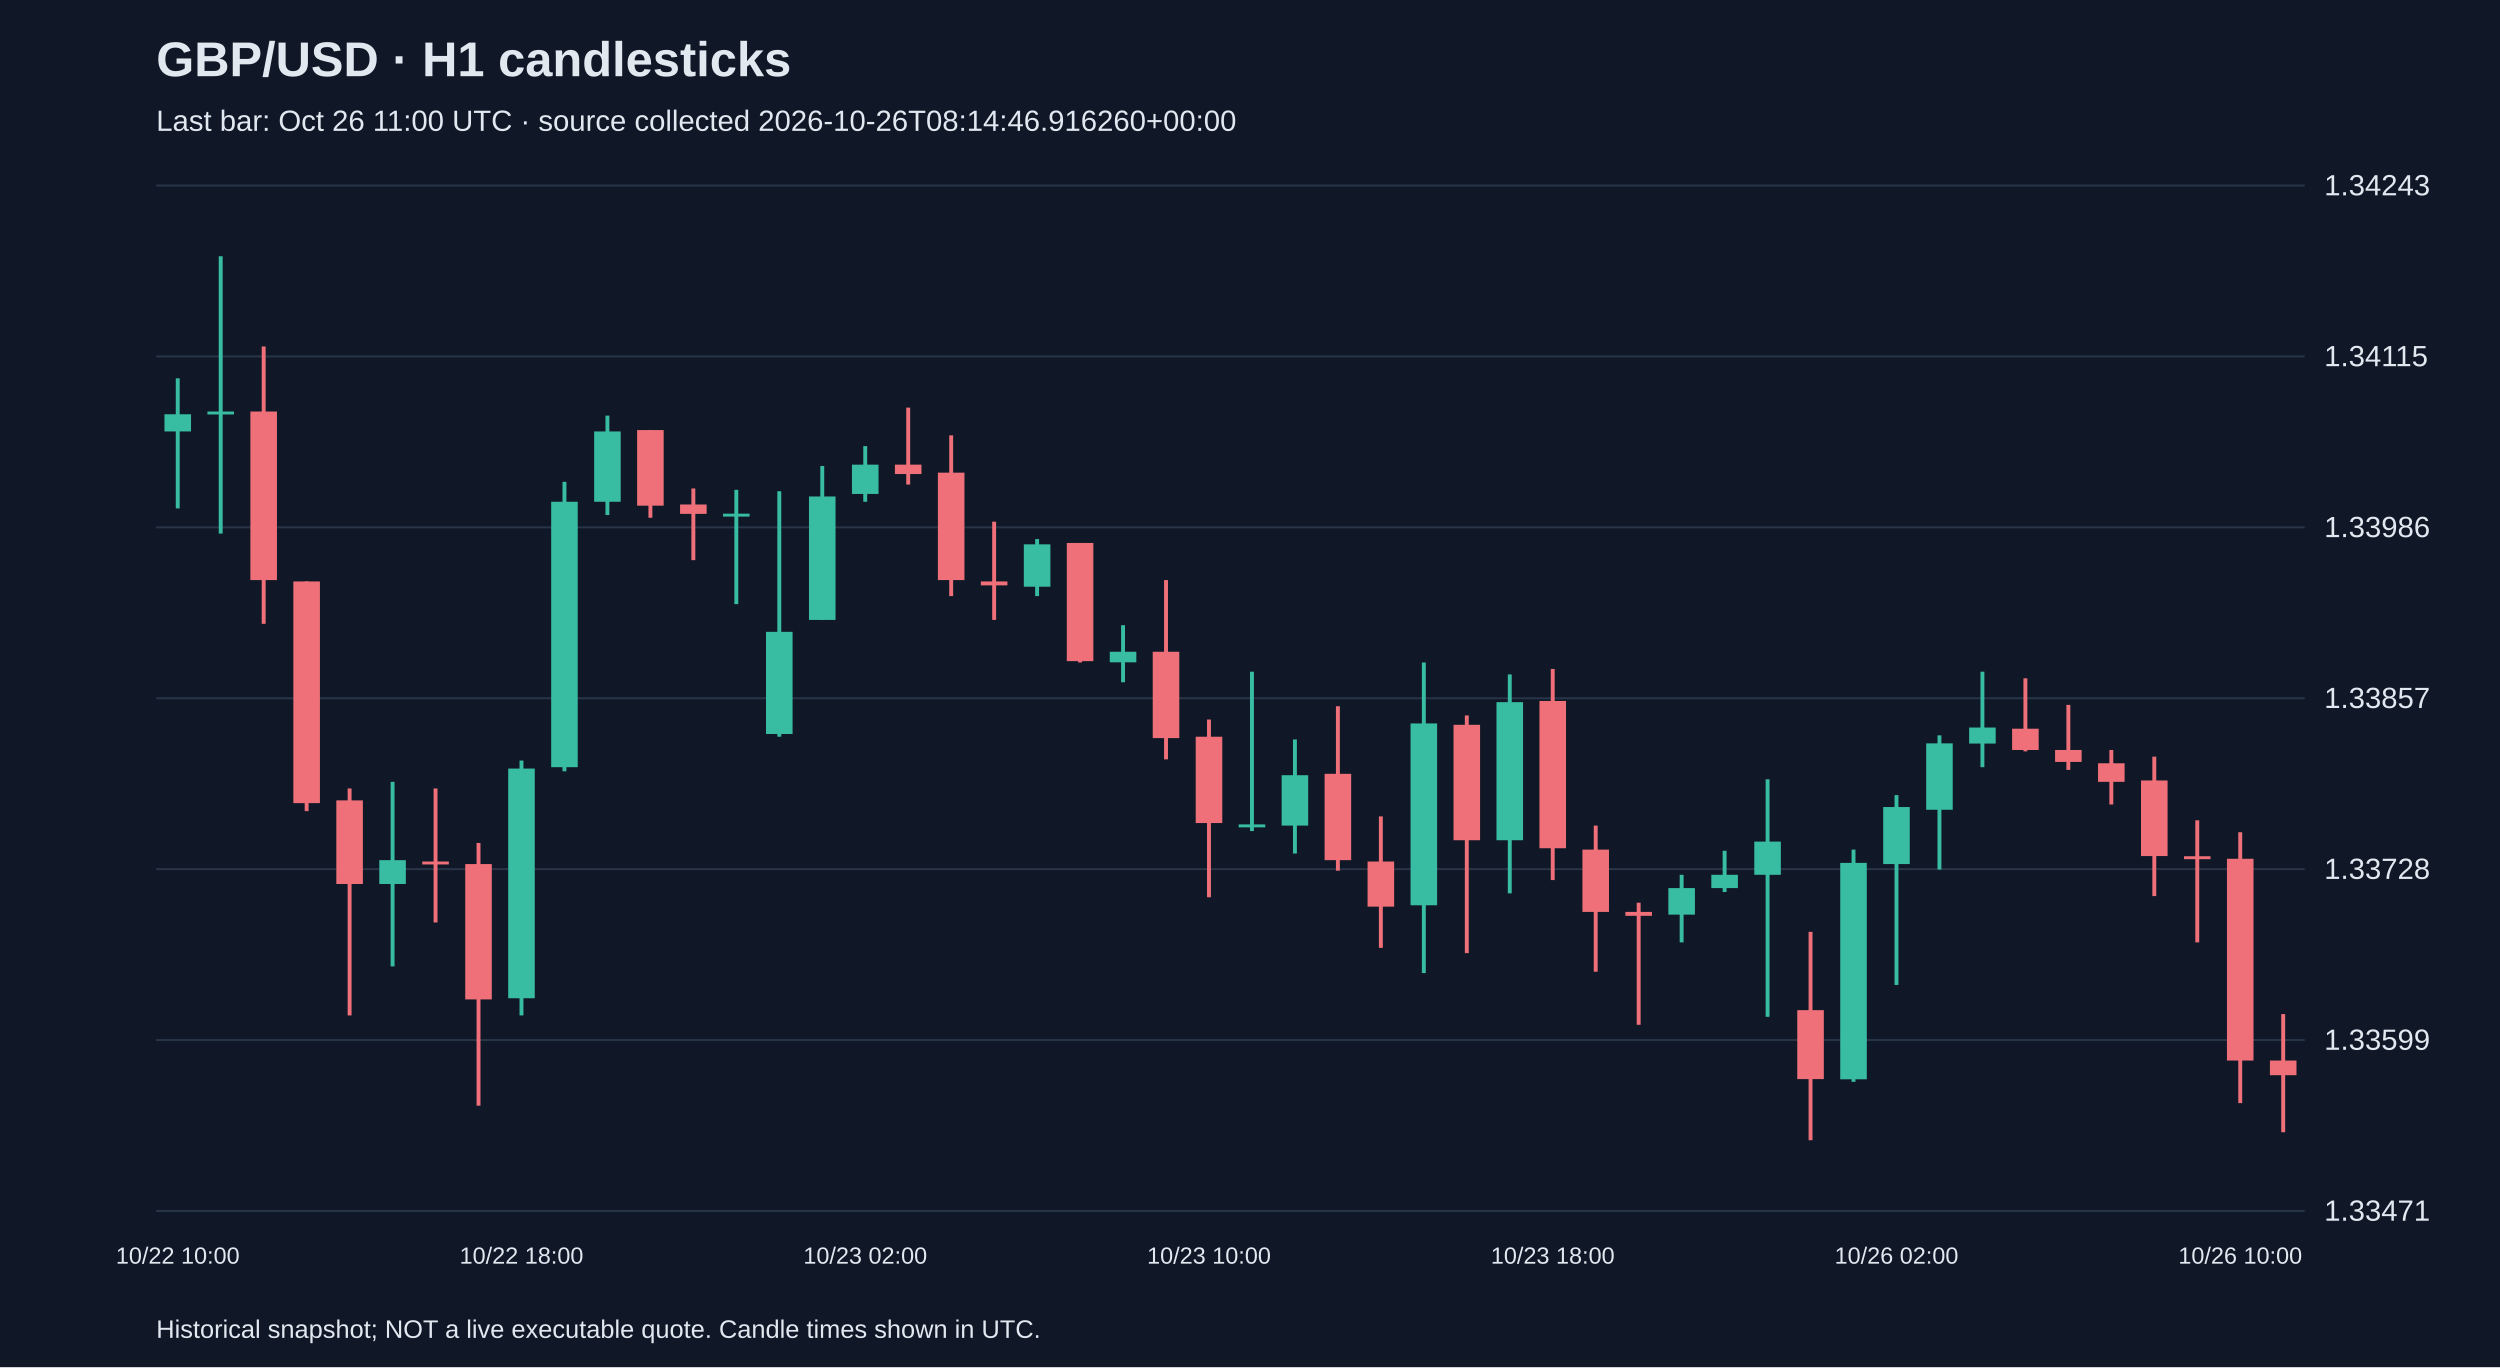
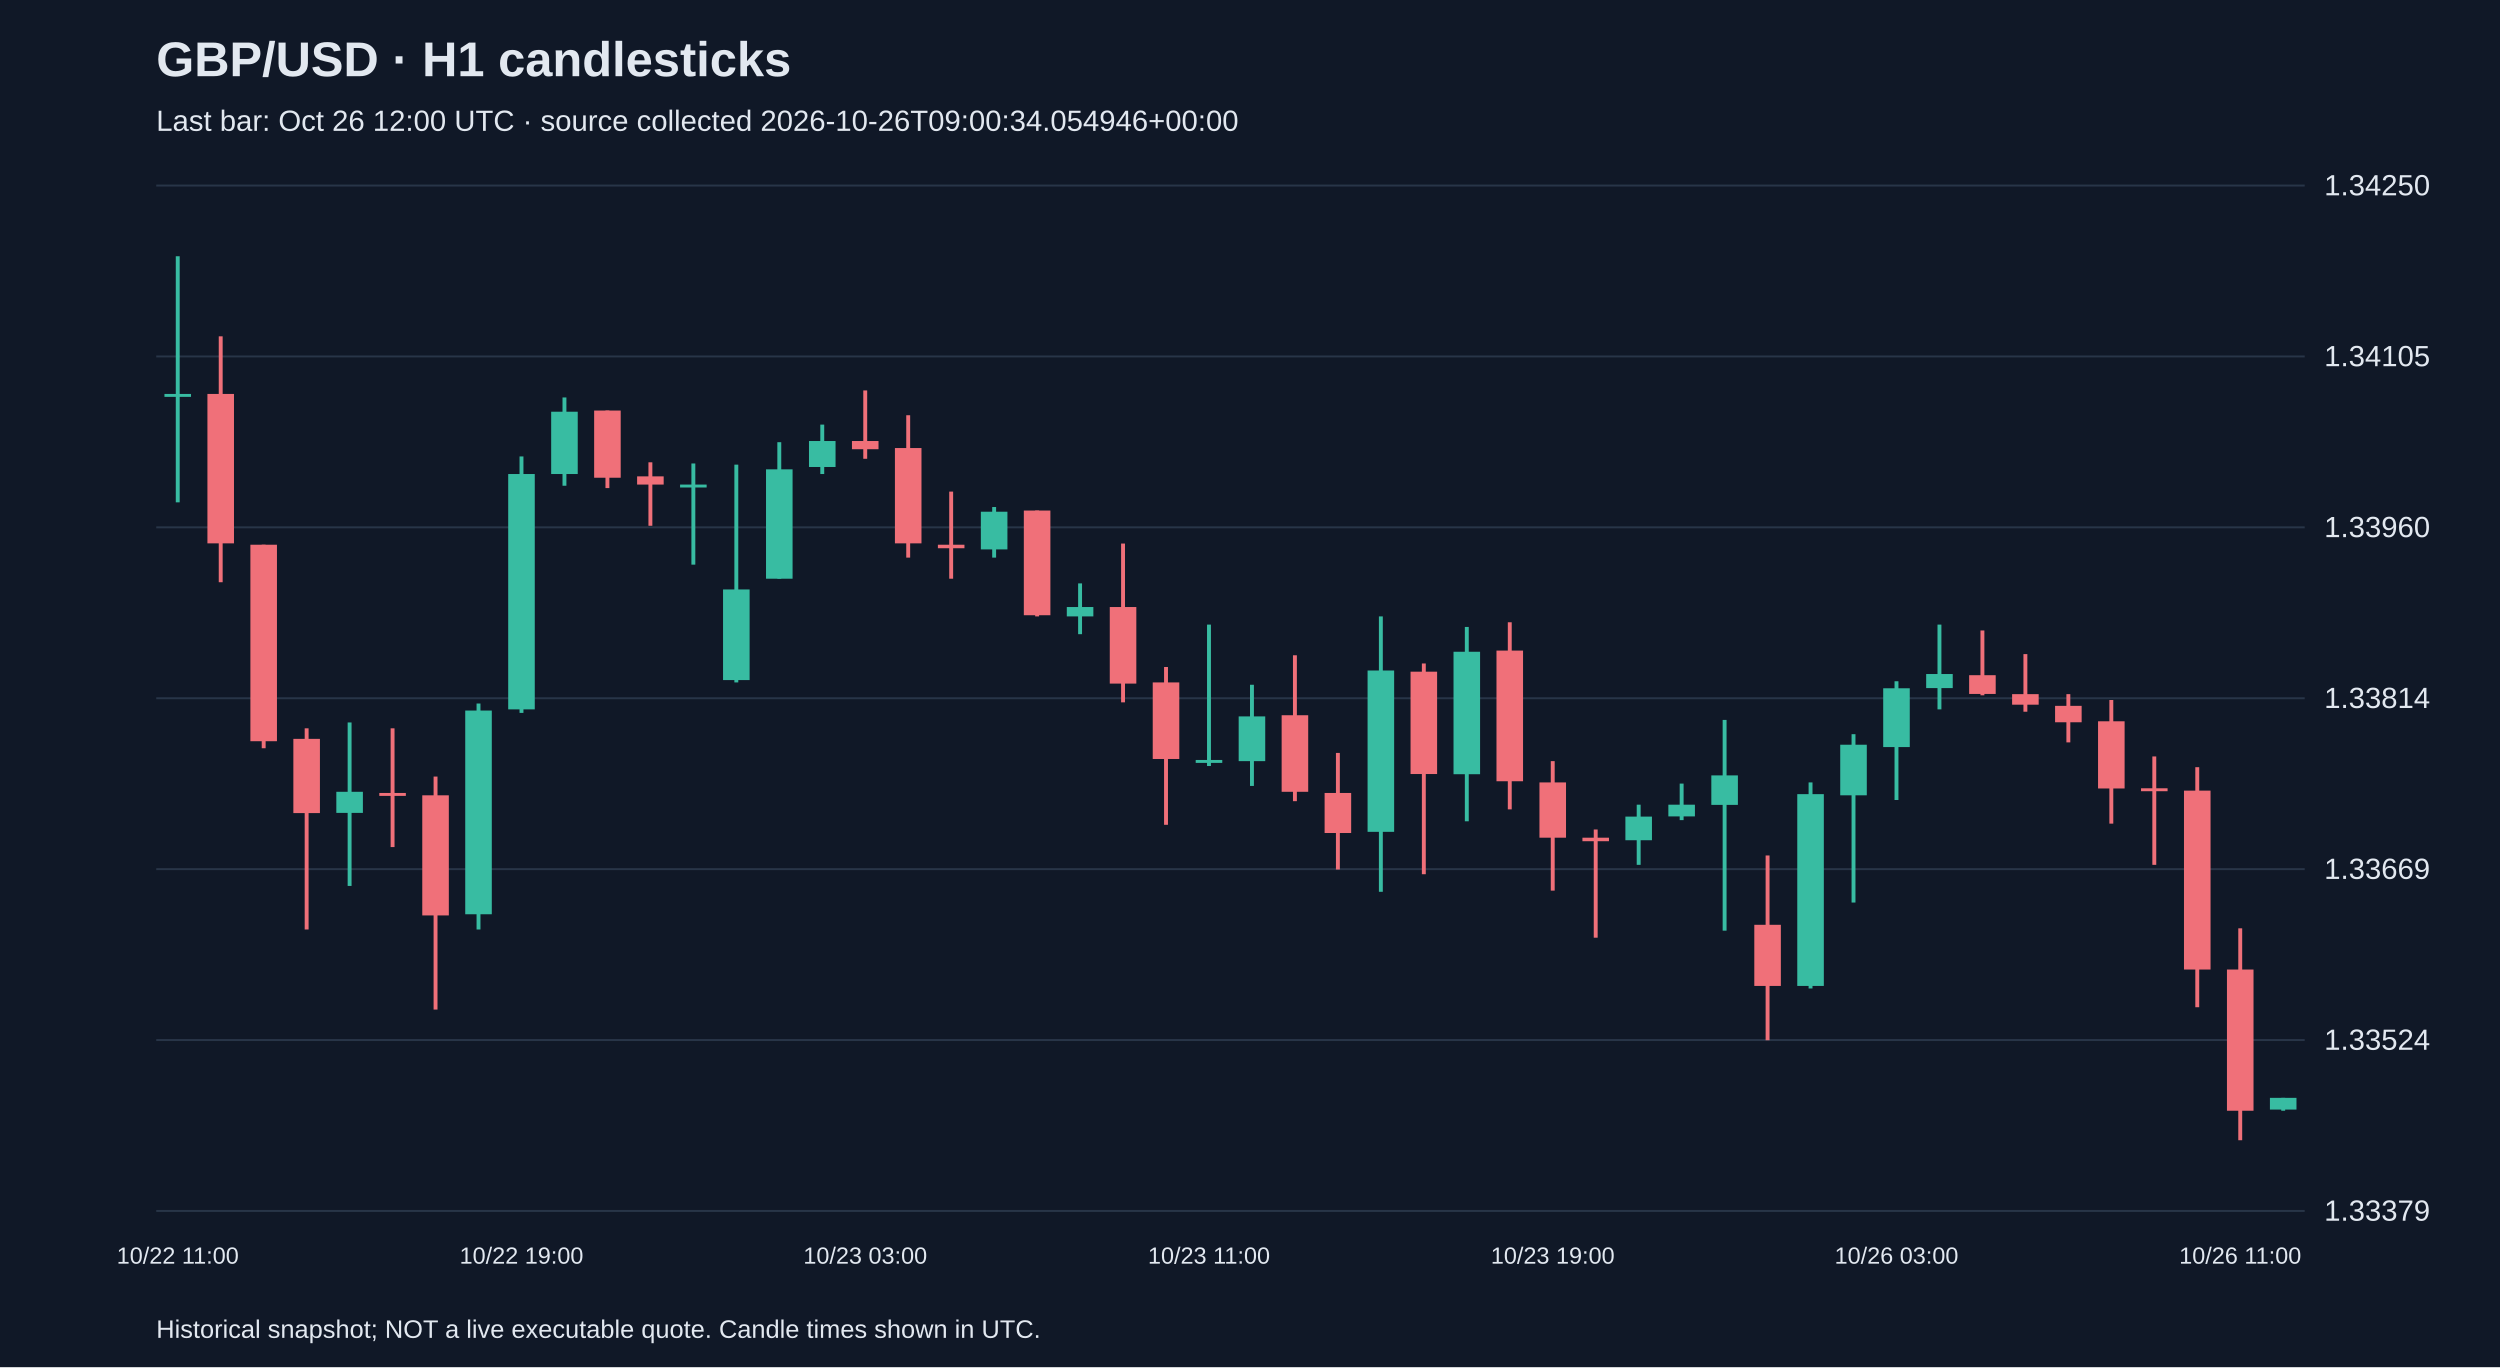
<svg xmlns="http://www.w3.org/2000/svg" viewBox="0 0 1280 700">
  <rect width="100%" height="100%" fill="#101827" />
  <style>text{font-family:Arial,sans-serif;fill:#e2e8f0}</style>
  <text x="80" y="39" font-size="25" font-weight="bold">GBP/USD · H1 candlesticks</text>
-   <text x="80" y="67" font-size="15" fill="#a6b1c5">Last bar: Oct 26 11:00 UTC · source collected 2026-10-26T08:14:46.916260+00:00</text>
+   <text x="80" y="67" font-size="15" fill="#a6b1c5">Last bar: Oct 26 12:00 UTC · source collected 2026-10-26T09:00:34.054946+00:00</text>
  <line x1="80" y1="620.0" x2="1180" y2="620.0" stroke="#283548" />
-   <text x="1190" y="625.0" font-size="15">1.33471</text>
+   <text x="1190" y="625.0" font-size="15">1.33379</text>
  <line x1="80" y1="532.5" x2="1180" y2="532.5" stroke="#283548" />
-   <text x="1190" y="537.5" font-size="15">1.33599</text>
+   <text x="1190" y="537.5" font-size="15">1.33524</text>
  <line x1="80" y1="445.0" x2="1180" y2="445.0" stroke="#283548" />
-   <text x="1190" y="450.0" font-size="15">1.33728</text>
+   <text x="1190" y="450.0" font-size="15">1.33669</text>
  <line x1="80" y1="357.5" x2="1180" y2="357.5" stroke="#283548" />
-   <text x="1190" y="362.5" font-size="15">1.33857</text>
+   <text x="1190" y="362.5" font-size="15">1.33814</text>
  <line x1="80" y1="270.0" x2="1180" y2="270.0" stroke="#283548" />
-   <text x="1190" y="275.0" font-size="15">1.33986</text>
+   <text x="1190" y="275.0" font-size="15">1.33960</text>
  <line x1="80" y1="182.5" x2="1180" y2="182.5" stroke="#283548" />
-   <text x="1190" y="187.5" font-size="15">1.34115</text>
+   <text x="1190" y="187.5" font-size="15">1.34105</text>
  <line x1="80" y1="95.0" x2="1180" y2="95.0" stroke="#283548" />
-   <text x="1190" y="100.0" font-size="15">1.34243</text>
-   <line x1="91.0" y1="193.7" x2="91.0" y2="260.3" stroke="#38bca2" stroke-width="2" />
-   <rect x="84.2" y="212.1" width="13.6" height="8.8" fill="#38bca2" />
-   <text x="91.0" y="647" text-anchor="middle" font-size="12">10/22 10:00</text>
-   <line x1="113.0" y1="131.2" x2="113.0" y2="273.2" stroke="#38bca2" stroke-width="2" />
-   <rect x="106.2" y="210.7" width="13.6" height="1.5" fill="#38bca2" />
-   <line x1="135.0" y1="177.4" x2="135.0" y2="319.4" stroke="#f07079" stroke-width="2" />
-   <rect x="128.2" y="210.7" width="13.6" height="86.3" fill="#f07079" />
-   <line x1="157.0" y1="297.7" x2="157.0" y2="415.3" stroke="#f07079" stroke-width="2" />
-   <rect x="150.2" y="297.7" width="13.6" height="113.5" fill="#f07079" />
-   <line x1="179.0" y1="403.7" x2="179.0" y2="519.9" stroke="#f07079" stroke-width="2" />
-   <rect x="172.2" y="409.8" width="13.6" height="42.8" fill="#f07079" />
-   <line x1="201.0" y1="400.3" x2="201.0" y2="494.8" stroke="#38bca2" stroke-width="2" />
-   <rect x="194.2" y="440.4" width="13.6" height="12.2" fill="#38bca2" />
-   <line x1="223.0" y1="403.7" x2="223.0" y2="472.3" stroke="#f07079" stroke-width="2" />
-   <rect x="216.2" y="441.1" width="13.6" height="1.5" fill="#f07079" />
-   <line x1="245.0" y1="431.6" x2="245.0" y2="566.1" stroke="#f07079" stroke-width="2" />
-   <rect x="238.2" y="442.4" width="13.6" height="69.3" fill="#f07079" />
-   <line x1="267.0" y1="389.4" x2="267.0" y2="519.9" stroke="#38bca2" stroke-width="2" />
-   <rect x="260.2" y="393.5" width="13.6" height="117.6" fill="#38bca2" />
-   <text x="267.0" y="647" text-anchor="middle" font-size="12">10/22 18:00</text>
-   <line x1="289.0" y1="246.7" x2="289.0" y2="394.9" stroke="#38bca2" stroke-width="2" />
-   <rect x="282.2" y="256.9" width="13.6" height="135.9" fill="#38bca2" />
-   <line x1="311.0" y1="212.8" x2="311.0" y2="263.7" stroke="#38bca2" stroke-width="2" />
-   <rect x="304.2" y="220.9" width="13.6" height="36.0" fill="#38bca2" />
-   <line x1="333.0" y1="220.2" x2="333.0" y2="265.1" stroke="#f07079" stroke-width="2" />
-   <rect x="326.2" y="220.2" width="13.6" height="38.7" fill="#f07079" />
-   <line x1="355.0" y1="250.1" x2="355.0" y2="286.8" stroke="#f07079" stroke-width="2" />
-   <rect x="348.2" y="258.3" width="13.6" height="4.8" fill="#f07079" />
-   <line x1="377.0" y1="250.8" x2="377.0" y2="309.3" stroke="#38bca2" stroke-width="2" />
-   <rect x="370.2" y="263.0" width="13.6" height="1.5" fill="#38bca2" />
-   <line x1="399.0" y1="251.5" x2="399.0" y2="377.2" stroke="#38bca2" stroke-width="2" />
-   <rect x="392.2" y="323.5" width="13.6" height="52.3" fill="#38bca2" />
-   <line x1="421.0" y1="238.6" x2="421.0" y2="317.4" stroke="#38bca2" stroke-width="2" />
-   <rect x="414.2" y="254.2" width="13.6" height="63.2" fill="#38bca2" />
-   <line x1="443.0" y1="228.4" x2="443.0" y2="256.9" stroke="#38bca2" stroke-width="2" />
-   <rect x="436.2" y="237.9" width="13.6" height="15.0" fill="#38bca2" />
-   <text x="443.0" y="647" text-anchor="middle" font-size="12">10/23 02:00</text>
-   <line x1="465.0" y1="208.7" x2="465.0" y2="248.1" stroke="#f07079" stroke-width="2" />
-   <rect x="458.2" y="237.9" width="13.6" height="4.8" fill="#f07079" />
-   <line x1="487.0" y1="222.9" x2="487.0" y2="305.2" stroke="#f07079" stroke-width="2" />
-   <rect x="480.2" y="242.0" width="13.6" height="55.0" fill="#f07079" />
-   <line x1="509.0" y1="267.1" x2="509.0" y2="317.4" stroke="#f07079" stroke-width="2" />
-   <rect x="502.2" y="297.7" width="13.6" height="2.0" fill="#f07079" />
-   <line x1="531.0" y1="276.0" x2="531.0" y2="305.2" stroke="#38bca2" stroke-width="2" />
-   <rect x="524.2" y="278.7" width="13.6" height="21.7" fill="#38bca2" />
-   <line x1="553.0" y1="278.0" x2="553.0" y2="339.2" stroke="#f07079" stroke-width="2" />
-   <rect x="546.2" y="278.0" width="13.6" height="60.5" fill="#f07079" />
-   <line x1="575.0" y1="320.1" x2="575.0" y2="349.3" stroke="#38bca2" stroke-width="2" />
-   <rect x="568.2" y="333.7" width="13.6" height="5.4" fill="#38bca2" />
-   <line x1="597.0" y1="297.0" x2="597.0" y2="388.8" stroke="#f07079" stroke-width="2" />
-   <rect x="590.2" y="333.7" width="13.6" height="44.2" fill="#f07079" />
-   <line x1="619.0" y1="368.4" x2="619.0" y2="459.4" stroke="#f07079" stroke-width="2" />
-   <rect x="612.2" y="377.2" width="13.6" height="44.2" fill="#f07079" />
-   <text x="619.0" y="647" text-anchor="middle" font-size="12">10/23 10:00</text>
-   <line x1="641.0" y1="343.9" x2="641.0" y2="425.5" stroke="#38bca2" stroke-width="2" />
-   <rect x="634.2" y="422.1" width="13.6" height="1.5" fill="#38bca2" />
-   <line x1="663.0" y1="378.6" x2="663.0" y2="437.0" stroke="#38bca2" stroke-width="2" />
-   <rect x="656.2" y="396.9" width="13.6" height="25.8" fill="#38bca2" />
-   <line x1="685.0" y1="361.6" x2="685.0" y2="445.8" stroke="#f07079" stroke-width="2" />
-   <rect x="678.2" y="396.2" width="13.6" height="44.2" fill="#f07079" />
-   <line x1="707.0" y1="418.0" x2="707.0" y2="485.3" stroke="#f07079" stroke-width="2" />
-   <rect x="700.2" y="441.1" width="13.6" height="23.1" fill="#f07079" />
-   <line x1="729.0" y1="339.2" x2="729.0" y2="498.2" stroke="#38bca2" stroke-width="2" />
-   <rect x="722.2" y="370.4" width="13.6" height="93.1" fill="#38bca2" />
-   <line x1="751.0" y1="366.3" x2="751.0" y2="488.0" stroke="#f07079" stroke-width="2" />
-   <rect x="744.2" y="371.1" width="13.6" height="59.1" fill="#f07079" />
-   <line x1="773.0" y1="345.3" x2="773.0" y2="457.4" stroke="#38bca2" stroke-width="2" />
-   <rect x="766.2" y="359.5" width="13.6" height="70.7" fill="#38bca2" />
-   <line x1="795.0" y1="342.5" x2="795.0" y2="450.6" stroke="#f07079" stroke-width="2" />
-   <rect x="788.2" y="358.9" width="13.6" height="75.4" fill="#f07079" />
-   <text x="795.0" y="647" text-anchor="middle" font-size="12">10/23 18:00</text>
-   <line x1="817.0" y1="422.7" x2="817.0" y2="497.5" stroke="#f07079" stroke-width="2" />
-   <rect x="810.2" y="435.0" width="13.6" height="31.9" fill="#f07079" />
-   <line x1="839.0" y1="462.2" x2="839.0" y2="524.7" stroke="#f07079" stroke-width="2" />
-   <rect x="832.2" y="466.9" width="13.6" height="2.0" fill="#f07079" />
-   <line x1="861.0" y1="447.9" x2="861.0" y2="482.5" stroke="#38bca2" stroke-width="2" />
-   <rect x="854.2" y="454.7" width="13.6" height="13.6" fill="#38bca2" />
-   <line x1="883.0" y1="435.6" x2="883.0" y2="456.7" stroke="#38bca2" stroke-width="2" />
-   <rect x="876.2" y="447.9" width="13.6" height="6.8" fill="#38bca2" />
-   <line x1="905.0" y1="399.0" x2="905.0" y2="520.6" stroke="#38bca2" stroke-width="2" />
-   <rect x="898.2" y="430.9" width="13.6" height="17.0" fill="#38bca2" />
-   <line x1="927.0" y1="477.1" x2="927.0" y2="583.8" stroke="#f07079" stroke-width="2" />
-   <rect x="920.2" y="517.2" width="13.6" height="35.3" fill="#f07079" />
-   <line x1="949.0" y1="435.0" x2="949.0" y2="553.9" stroke="#38bca2" stroke-width="2" />
-   <rect x="942.2" y="441.8" width="13.6" height="110.8" fill="#38bca2" />
-   <line x1="971.0" y1="407.1" x2="971.0" y2="504.3" stroke="#38bca2" stroke-width="2" />
-   <rect x="964.2" y="413.2" width="13.6" height="29.2" fill="#38bca2" />
-   <text x="971.0" y="647" text-anchor="middle" font-size="12">10/26 02:00</text>
-   <line x1="993.0" y1="376.5" x2="993.0" y2="445.2" stroke="#38bca2" stroke-width="2" />
-   <rect x="986.2" y="380.6" width="13.6" height="34.0" fill="#38bca2" />
-   <line x1="1015.0" y1="343.9" x2="1015.0" y2="392.8" stroke="#38bca2" stroke-width="2" />
-   <rect x="1008.2" y="372.5" width="13.6" height="8.2" fill="#38bca2" />
-   <line x1="1037.0" y1="347.3" x2="1037.0" y2="384.7" stroke="#f07079" stroke-width="2" />
-   <rect x="1030.2" y="373.1" width="13.6" height="10.9" fill="#f07079" />
-   <line x1="1059.0" y1="360.9" x2="1059.0" y2="394.2" stroke="#f07079" stroke-width="2" />
-   <rect x="1052.2" y="384.0" width="13.6" height="6.1" fill="#f07079" />
-   <line x1="1081.0" y1="384.0" x2="1081.0" y2="411.9" stroke="#f07079" stroke-width="2" />
-   <rect x="1074.2" y="390.8" width="13.6" height="9.5" fill="#f07079" />
-   <line x1="1103.0" y1="387.4" x2="1103.0" y2="458.8" stroke="#f07079" stroke-width="2" />
-   <rect x="1096.2" y="399.6" width="13.6" height="38.7" fill="#f07079" />
-   <line x1="1125.0" y1="420.0" x2="1125.0" y2="482.5" stroke="#f07079" stroke-width="2" />
-   <rect x="1118.2" y="438.4" width="13.6" height="1.5" fill="#f07079" />
-   <line x1="1147.0" y1="426.1" x2="1147.0" y2="564.8" stroke="#f07079" stroke-width="2" />
-   <rect x="1140.2" y="439.7" width="13.6" height="103.3" fill="#f07079" />
-   <text x="1147.0" y="647" text-anchor="middle" font-size="12">10/26 10:00</text>
-   <line x1="1169.0" y1="519.2" x2="1169.0" y2="579.7" stroke="#f07079" stroke-width="2" />
-   <rect x="1162.2" y="543.0" width="13.6" height="7.5" fill="#f07079" />
+   <text x="1190" y="100.0" font-size="15">1.34250</text>
+   <line x1="91.0" y1="131.2" x2="91.0" y2="257.2" stroke="#38bca2" stroke-width="2" />
+   <rect x="84.2" y="201.7" width="13.6" height="1.5" fill="#38bca2" />
+   <text x="91.0" y="647" text-anchor="middle" font-size="12">10/22 11:00</text>
+   <line x1="113.0" y1="172.2" x2="113.0" y2="298.1" stroke="#f07079" stroke-width="2" />
+   <rect x="106.2" y="201.7" width="13.6" height="76.5" fill="#f07079" />
+   <line x1="135.0" y1="278.9" x2="135.0" y2="383.1" stroke="#f07079" stroke-width="2" />
+   <rect x="128.2" y="278.9" width="13.6" height="100.6" fill="#f07079" />
+   <line x1="157.0" y1="372.9" x2="157.0" y2="475.9" stroke="#f07079" stroke-width="2" />
+   <rect x="150.2" y="378.3" width="13.6" height="38.0" fill="#f07079" />
+   <line x1="179.0" y1="369.9" x2="179.0" y2="453.6" stroke="#38bca2" stroke-width="2" />
+   <rect x="172.2" y="405.4" width="13.6" height="10.8" fill="#38bca2" />
+   <line x1="201.0" y1="372.9" x2="201.0" y2="433.7" stroke="#f07079" stroke-width="2" />
+   <rect x="194.2" y="406.0" width="13.6" height="1.5" fill="#f07079" />
+   <line x1="223.0" y1="397.6" x2="223.0" y2="516.9" stroke="#f07079" stroke-width="2" />
+   <rect x="216.2" y="407.2" width="13.6" height="61.5" fill="#f07079" />
+   <line x1="245.0" y1="360.2" x2="245.0" y2="475.9" stroke="#38bca2" stroke-width="2" />
+   <rect x="238.2" y="363.8" width="13.6" height="104.3" fill="#38bca2" />
+   <line x1="267.0" y1="233.7" x2="267.0" y2="365.0" stroke="#38bca2" stroke-width="2" />
+   <rect x="260.2" y="242.7" width="13.6" height="120.5" fill="#38bca2" />
+   <text x="267.0" y="647" text-anchor="middle" font-size="12">10/22 19:00</text>
+   <line x1="289.0" y1="203.5" x2="289.0" y2="248.7" stroke="#38bca2" stroke-width="2" />
+   <rect x="282.2" y="210.8" width="13.6" height="31.9" fill="#38bca2" />
+   <line x1="311.0" y1="210.2" x2="311.0" y2="249.9" stroke="#f07079" stroke-width="2" />
+   <rect x="304.2" y="210.2" width="13.6" height="34.4" fill="#f07079" />
+   <line x1="333.0" y1="236.7" x2="333.0" y2="269.2" stroke="#f07079" stroke-width="2" />
+   <rect x="326.2" y="243.9" width="13.6" height="4.2" fill="#f07079" />
+   <line x1="355.0" y1="237.3" x2="355.0" y2="289.1" stroke="#38bca2" stroke-width="2" />
+   <rect x="348.2" y="248.1" width="13.6" height="1.5" fill="#38bca2" />
+   <line x1="377.0" y1="237.9" x2="377.0" y2="349.4" stroke="#38bca2" stroke-width="2" />
+   <rect x="370.2" y="301.8" width="13.6" height="46.4" fill="#38bca2" />
+   <line x1="399.0" y1="226.4" x2="399.0" y2="296.3" stroke="#38bca2" stroke-width="2" />
+   <rect x="392.2" y="240.3" width="13.6" height="56.0" fill="#38bca2" />
+   <line x1="421.0" y1="217.4" x2="421.0" y2="242.7" stroke="#38bca2" stroke-width="2" />
+   <rect x="414.2" y="225.8" width="13.6" height="13.3" fill="#38bca2" />
+   <line x1="443.0" y1="199.9" x2="443.0" y2="234.9" stroke="#f07079" stroke-width="2" />
+   <rect x="436.2" y="225.8" width="13.6" height="4.2" fill="#f07079" />
+   <text x="443.0" y="647" text-anchor="middle" font-size="12">10/23 03:00</text>
+   <line x1="465.0" y1="212.6" x2="465.0" y2="285.5" stroke="#f07079" stroke-width="2" />
+   <rect x="458.2" y="229.4" width="13.6" height="48.8" fill="#f07079" />
+   <line x1="487.0" y1="251.7" x2="487.0" y2="296.3" stroke="#f07079" stroke-width="2" />
+   <rect x="480.2" y="278.9" width="13.6" height="1.8" fill="#f07079" />
+   <line x1="509.0" y1="259.6" x2="509.0" y2="285.5" stroke="#38bca2" stroke-width="2" />
+   <rect x="502.2" y="262.0" width="13.6" height="19.3" fill="#38bca2" />
+   <line x1="531.0" y1="261.4" x2="531.0" y2="315.6" stroke="#f07079" stroke-width="2" />
+   <rect x="524.2" y="261.4" width="13.6" height="53.6" fill="#f07079" />
+   <line x1="553.0" y1="298.7" x2="553.0" y2="324.7" stroke="#38bca2" stroke-width="2" />
+   <rect x="546.2" y="310.8" width="13.6" height="4.8" fill="#38bca2" />
+   <line x1="575.0" y1="278.3" x2="575.0" y2="359.6" stroke="#f07079" stroke-width="2" />
+   <rect x="568.2" y="310.8" width="13.6" height="39.2" fill="#f07079" />
+   <line x1="597.0" y1="341.5" x2="597.0" y2="422.3" stroke="#f07079" stroke-width="2" />
+   <rect x="590.2" y="349.4" width="13.6" height="39.2" fill="#f07079" />
+   <line x1="619.0" y1="319.8" x2="619.0" y2="392.2" stroke="#38bca2" stroke-width="2" />
+   <rect x="612.2" y="389.1" width="13.6" height="1.5" fill="#38bca2" />
+   <text x="619.0" y="647" text-anchor="middle" font-size="12">10/23 11:00</text>
+   <line x1="641.0" y1="350.6" x2="641.0" y2="402.4" stroke="#38bca2" stroke-width="2" />
+   <rect x="634.2" y="366.8" width="13.6" height="22.9" fill="#38bca2" />
+   <line x1="663.0" y1="335.5" x2="663.0" y2="410.2" stroke="#f07079" stroke-width="2" />
+   <rect x="656.2" y="366.2" width="13.6" height="39.2" fill="#f07079" />
+   <line x1="685.0" y1="385.5" x2="685.0" y2="445.2" stroke="#f07079" stroke-width="2" />
+   <rect x="678.2" y="406.0" width="13.6" height="20.5" fill="#f07079" />
+   <line x1="707.0" y1="315.6" x2="707.0" y2="456.6" stroke="#38bca2" stroke-width="2" />
+   <rect x="700.2" y="343.3" width="13.6" height="82.6" fill="#38bca2" />
+   <line x1="729.0" y1="339.7" x2="729.0" y2="447.6" stroke="#f07079" stroke-width="2" />
+   <rect x="722.2" y="343.9" width="13.6" height="52.4" fill="#f07079" />
+   <line x1="751.0" y1="321.0" x2="751.0" y2="420.5" stroke="#38bca2" stroke-width="2" />
+   <rect x="744.2" y="333.7" width="13.6" height="62.7" fill="#38bca2" />
+   <line x1="773.0" y1="318.6" x2="773.0" y2="414.4" stroke="#f07079" stroke-width="2" />
+   <rect x="766.2" y="333.1" width="13.6" height="66.9" fill="#f07079" />
+   <line x1="795.0" y1="389.7" x2="795.0" y2="456.0" stroke="#f07079" stroke-width="2" />
+   <rect x="788.2" y="400.6" width="13.6" height="28.3" fill="#f07079" />
+   <text x="795.0" y="647" text-anchor="middle" font-size="12">10/23 19:00</text>
+   <line x1="817.0" y1="424.7" x2="817.0" y2="480.1" stroke="#f07079" stroke-width="2" />
+   <rect x="810.2" y="428.9" width="13.6" height="1.8" fill="#f07079" />
+   <line x1="839.0" y1="412.0" x2="839.0" y2="442.8" stroke="#38bca2" stroke-width="2" />
+   <rect x="832.2" y="418.1" width="13.6" height="12.1" fill="#38bca2" />
+   <line x1="861.0" y1="401.2" x2="861.0" y2="419.9" stroke="#38bca2" stroke-width="2" />
+   <rect x="854.2" y="412.0" width="13.6" height="6.0" fill="#38bca2" />
+   <line x1="883.0" y1="368.6" x2="883.0" y2="476.5" stroke="#38bca2" stroke-width="2" />
+   <rect x="876.2" y="397.0" width="13.6" height="15.1" fill="#38bca2" />
+   <line x1="905.0" y1="438.0" x2="905.0" y2="532.6" stroke="#f07079" stroke-width="2" />
+   <rect x="898.2" y="473.5" width="13.6" height="31.3" fill="#f07079" />
+   <line x1="927.0" y1="400.6" x2="927.0" y2="506.1" stroke="#38bca2" stroke-width="2" />
+   <rect x="920.2" y="406.6" width="13.6" height="98.2" fill="#38bca2" />
+   <line x1="949.0" y1="375.9" x2="949.0" y2="462.1" stroke="#38bca2" stroke-width="2" />
+   <rect x="942.2" y="381.3" width="13.6" height="25.9" fill="#38bca2" />
+   <line x1="971.0" y1="348.8" x2="971.0" y2="409.6" stroke="#38bca2" stroke-width="2" />
+   <rect x="964.2" y="352.4" width="13.6" height="30.1" fill="#38bca2" />
+   <text x="971.0" y="647" text-anchor="middle" font-size="12">10/26 03:00</text>
+   <line x1="993.0" y1="319.8" x2="993.0" y2="363.2" stroke="#38bca2" stroke-width="2" />
+   <rect x="986.2" y="345.1" width="13.6" height="7.2" fill="#38bca2" />
+   <line x1="1015.0" y1="322.8" x2="1015.0" y2="356.0" stroke="#f07079" stroke-width="2" />
+   <rect x="1008.2" y="345.7" width="13.6" height="9.6" fill="#f07079" />
+   <line x1="1037.0" y1="334.9" x2="1037.0" y2="364.4" stroke="#f07079" stroke-width="2" />
+   <rect x="1030.2" y="355.4" width="13.6" height="5.4" fill="#f07079" />
+   <line x1="1059.0" y1="355.4" x2="1059.0" y2="380.1" stroke="#f07079" stroke-width="2" />
+   <rect x="1052.2" y="361.4" width="13.6" height="8.4" fill="#f07079" />
+   <line x1="1081.0" y1="358.4" x2="1081.0" y2="421.7" stroke="#f07079" stroke-width="2" />
+   <rect x="1074.2" y="369.3" width="13.6" height="34.4" fill="#f07079" />
+   <line x1="1103.0" y1="387.3" x2="1103.0" y2="442.8" stroke="#f07079" stroke-width="2" />
+   <rect x="1096.2" y="403.6" width="13.6" height="1.5" fill="#f07079" />
+   <line x1="1125.0" y1="392.8" x2="1125.0" y2="515.7" stroke="#f07079" stroke-width="2" />
+   <rect x="1118.2" y="404.8" width="13.6" height="91.6" fill="#f07079" />
+   <line x1="1147.0" y1="475.3" x2="1147.0" y2="583.8" stroke="#f07079" stroke-width="2" />
+   <rect x="1140.2" y="496.4" width="13.6" height="72.3" fill="#f07079" />
+   <text x="1147.0" y="647" text-anchor="middle" font-size="12">10/26 11:00</text>
+   <line x1="1169.0" y1="562.1" x2="1169.0" y2="568.7" stroke="#38bca2" stroke-width="2" />
+   <rect x="1162.2" y="562.1" width="13.6" height="6.0" fill="#38bca2" />
  <text x="80" y="685" font-size="13">Historical snapshot; NOT a live executable quote. Candle times shown in UTC.</text>
</svg>
